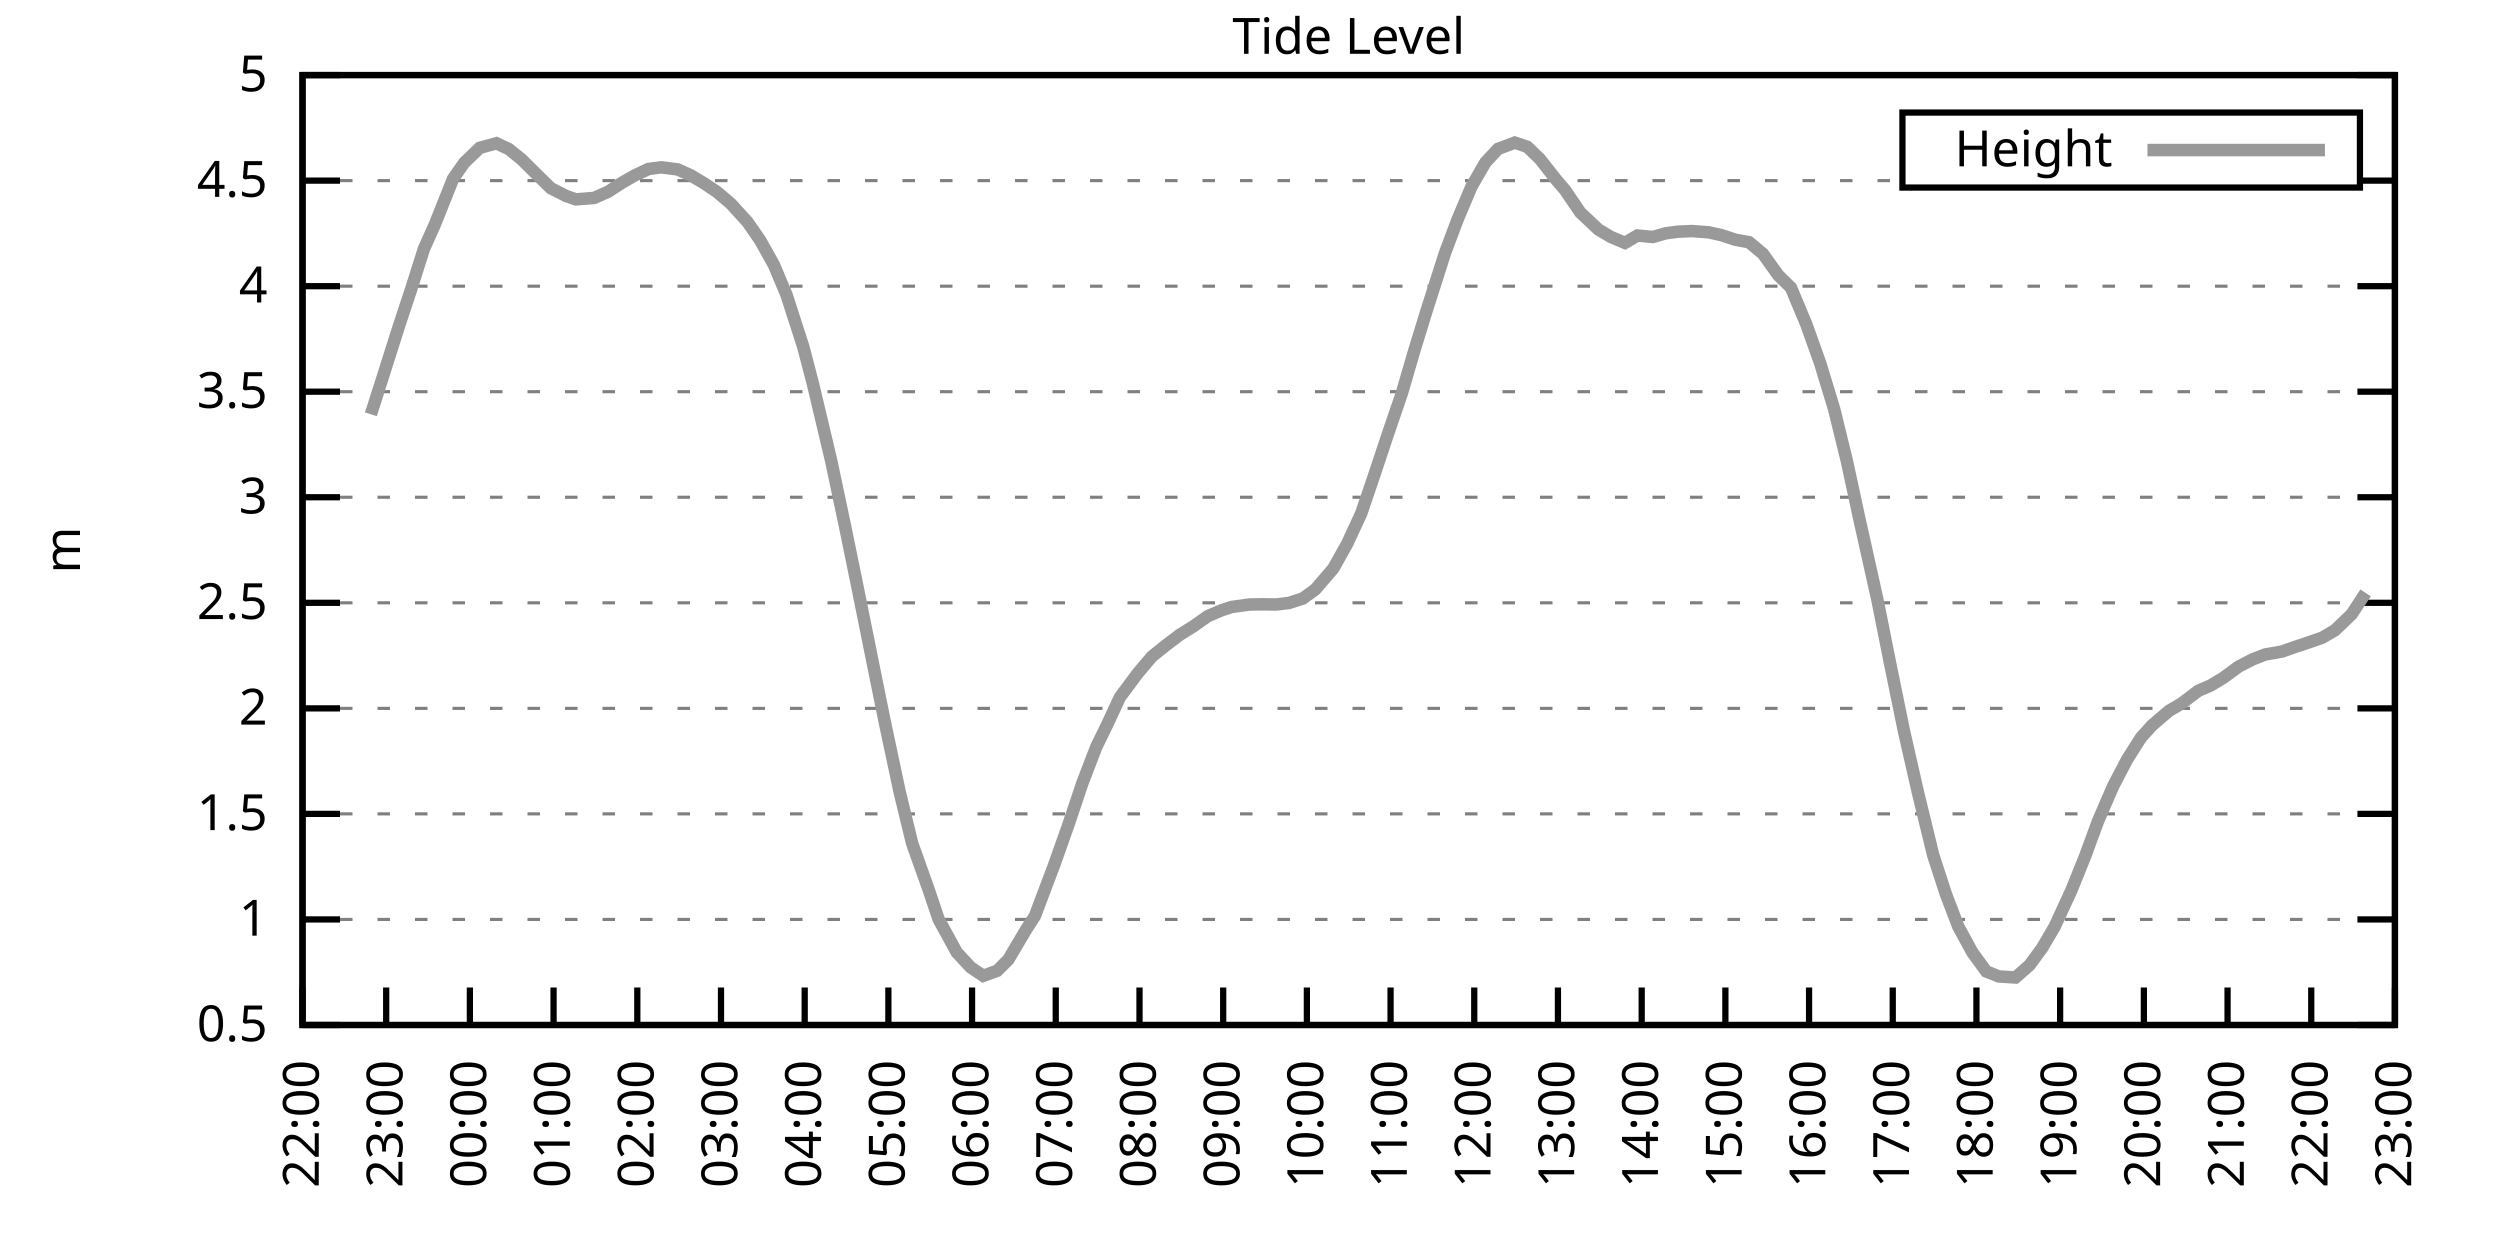
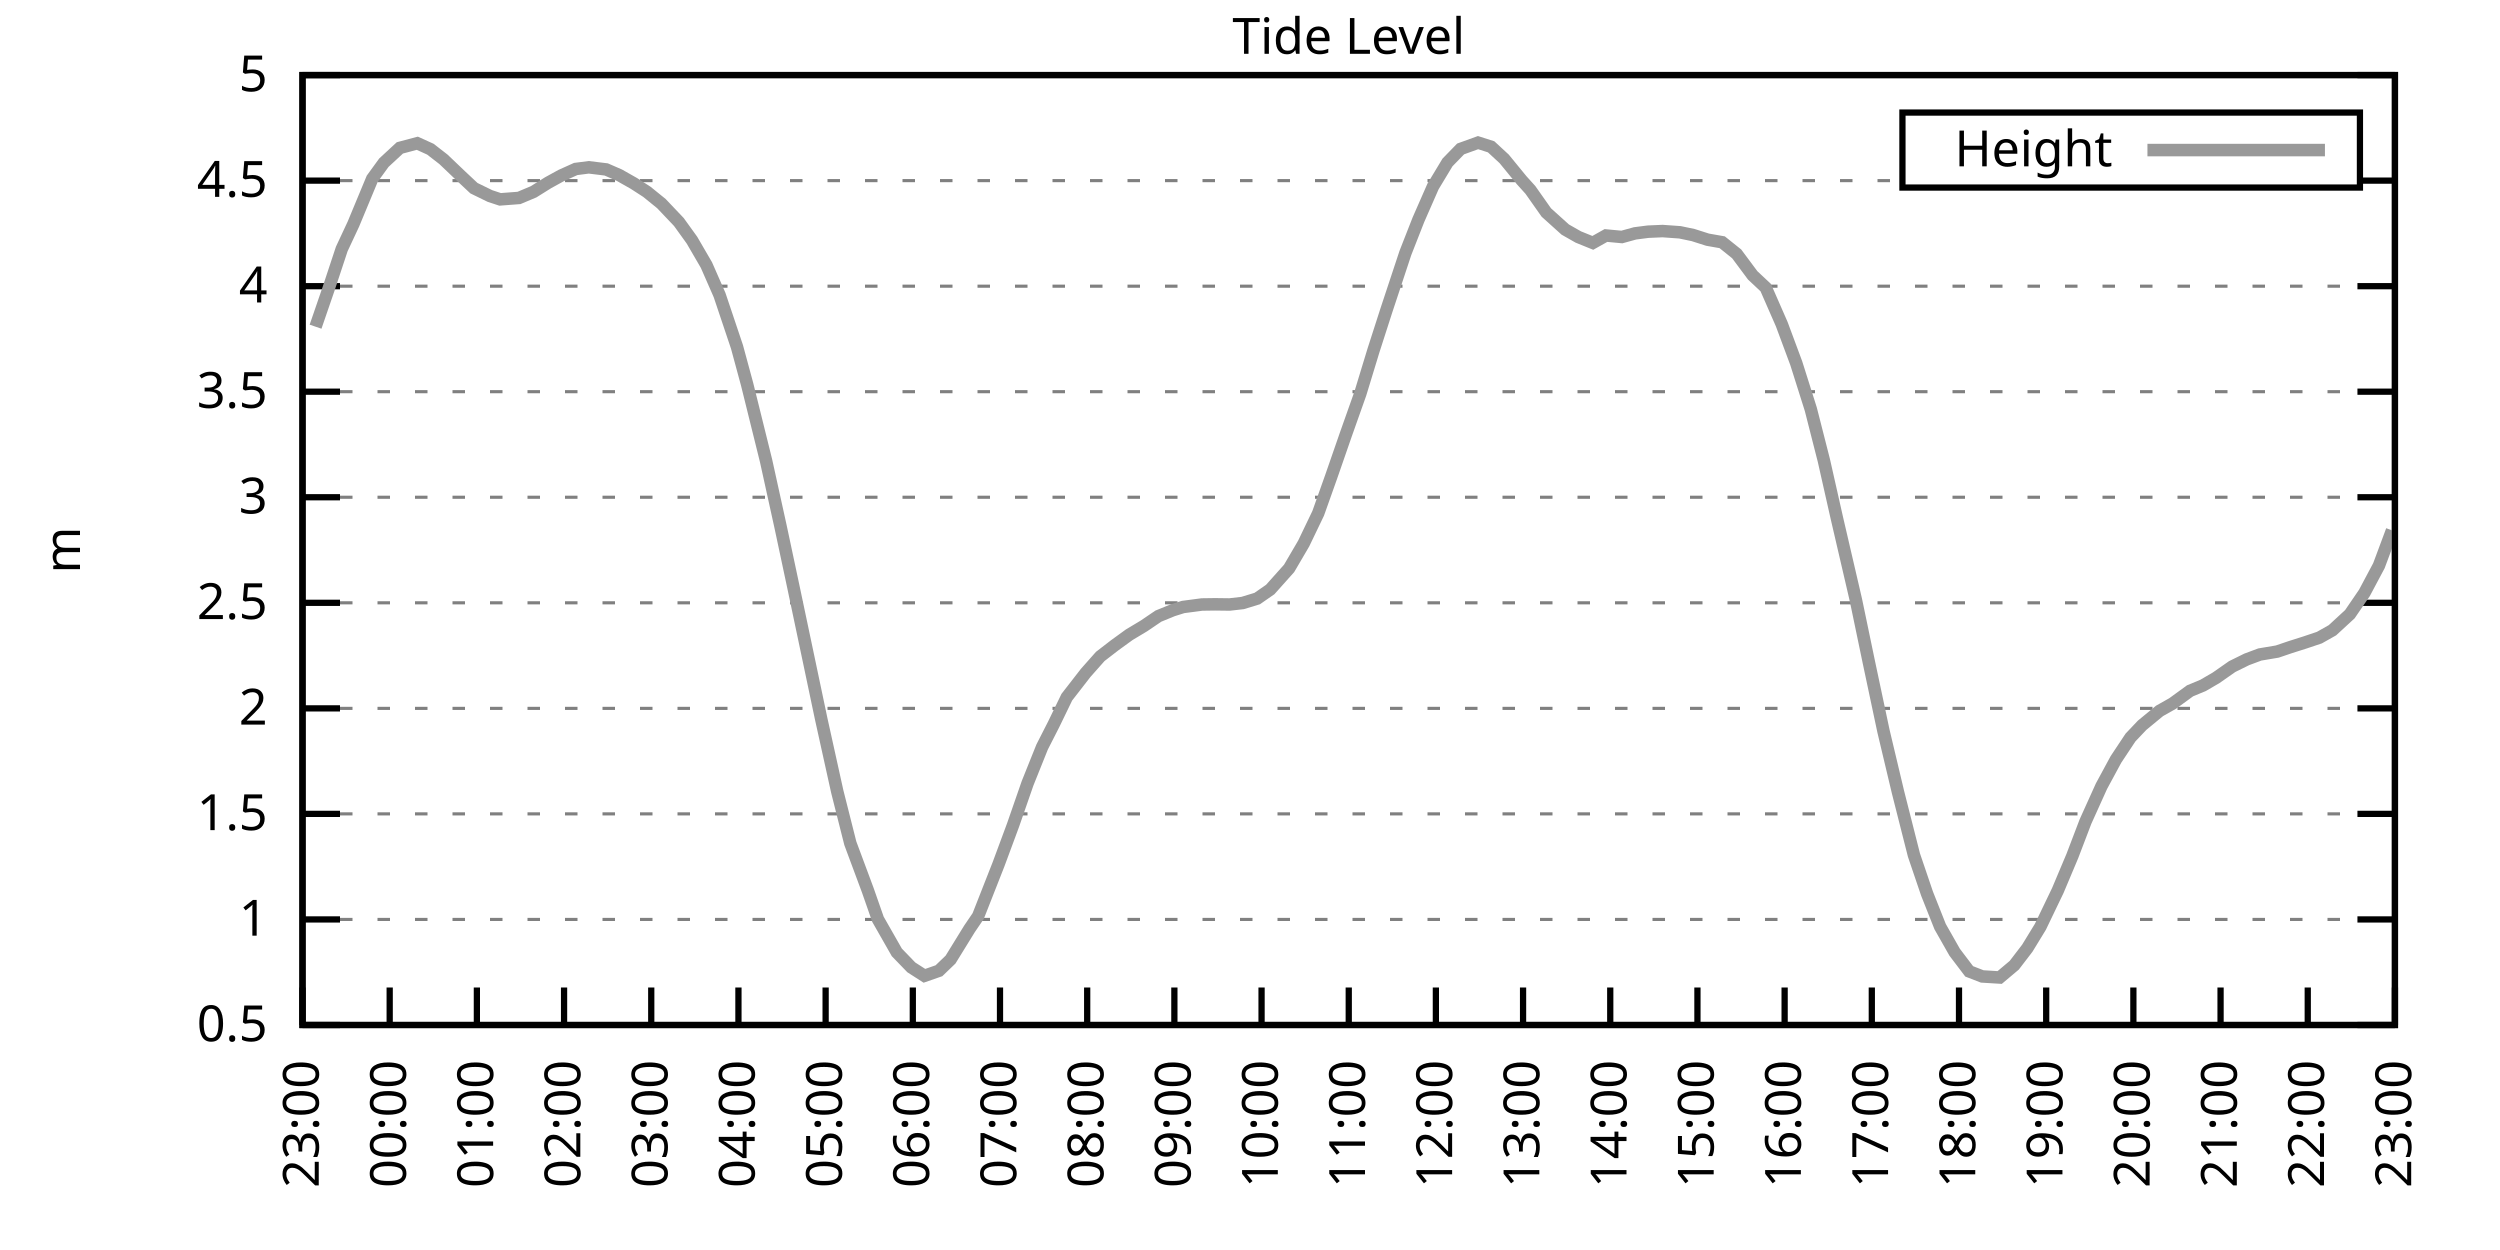
<svg xmlns="http://www.w3.org/2000/svg" xmlns:xlink="http://www.w3.org/1999/xlink" width="400" height="200" viewBox="0 0 400 200">
  <g id="gnuplot_canvas">
    <rect x="0" y="0" width="400" height="200" fill="none" />
    <defs>
      <circle id="gpDot" r="0.5" stroke-width="0.5" stroke="currentColor" />
      <path id="gpPt0" stroke-width="0.333" stroke="currentColor" d="M-1,0 h2 M0,-1 v2" />
      <path id="gpPt1" stroke-width="0.333" stroke="currentColor" d="M-1,-1 L1,1 M1,-1 L-1,1" />
      <path id="gpPt2" stroke-width="0.333" stroke="currentColor" d="M-1,0 L1,0 M0,-1 L0,1 M-1,-1 L1,1 M-1,1 L1,-1" />
      <rect id="gpPt3" stroke-width="0.333" stroke="currentColor" x="-1" y="-1" width="2" height="2" />
      <rect id="gpPt4" stroke-width="0.333" stroke="currentColor" fill="currentColor" x="-1" y="-1" width="2" height="2" />
      <circle id="gpPt5" stroke-width="0.333" stroke="currentColor" cx="0" cy="0" r="1" />
      <use xlink:href="#gpPt5" id="gpPt6" fill="currentColor" stroke="none" />
      <path id="gpPt7" stroke-width="0.333" stroke="currentColor" d="M0,-1.33 L-1.33,0.67 L1.33,0.67 z" />
      <use xlink:href="#gpPt7" id="gpPt8" fill="currentColor" stroke="none" />
      <use xlink:href="#gpPt7" id="gpPt9" stroke="currentColor" transform="rotate(180)" />
      <use xlink:href="#gpPt9" id="gpPt10" fill="currentColor" stroke="none" />
      <use xlink:href="#gpPt3" id="gpPt11" stroke="currentColor" transform="rotate(45)" />
      <use xlink:href="#gpPt11" id="gpPt12" fill="currentColor" stroke="none" />
      <path id="gpPt13" stroke-width="0.333" stroke="currentColor" d="M0,1.330 L1.265,0.411 L0.782,-1.067 L-0.782,-1.076 L-1.265,0.411 z" />
      <use xlink:href="#gpPt13" id="gpPt14" fill="currentColor" stroke="none" />
      <filter id="textbox" filterUnits="objectBoundingBox" x="0" y="0" height="1" width="1">
        <feFlood flood-color="white" flood-opacity="1" result="bgnd" />
        <feComposite in="SourceGraphic" in2="bgnd" operator="atop" />
      </filter>
      <filter id="greybox" filterUnits="objectBoundingBox" x="0" y="0" height="1" width="1">
        <feFlood flood-color="lightgrey" flood-opacity="1" result="grey" />
        <feComposite in="SourceGraphic" in2="grey" operator="atop" />
      </filter>
    </defs>
    <g fill="none" color="white" stroke="currentColor" stroke-width="1.00" stroke-linecap="butt" stroke-linejoin="miter">
</g>
    <g fill="none" color="black" stroke="currentColor" stroke-width="1.00" stroke-linecap="butt" stroke-linejoin="miter">
      <g stroke="none" shape-rendering="crispEdges">
        <polygon fill="rgb(255, 255, 255)" points="48.40,164.00 383.18,164.00 383.18,12.02 48.40,12.02 " />
      </g>
    </g>
    <g fill="none" color="black" stroke="currentColor" stroke-width="1.00" stroke-linecap="butt" stroke-linejoin="miter">
</g>
    <g fill="none" color="black" stroke="black" stroke-width="0.50" stroke-linecap="butt" stroke-linejoin="miter">
</g>
    <g fill="none" color="gray" stroke="currentColor" stroke-width="0.50" stroke-linecap="butt" stroke-linejoin="miter">
      <path stroke="gray" stroke-dasharray="2,4" class="gridline" d="M48.40,164.00 L383.19,164.00  " />
    </g>
    <g fill="none" color="gray" stroke="gray" stroke-width="1.00" stroke-linecap="butt" stroke-linejoin="miter">
</g>
    <g fill="none" color="black" stroke="currentColor" stroke-width="1.00" stroke-linecap="butt" stroke-linejoin="miter">
      <path stroke="black" d="M48.40,164.00 L54.40,164.00 M383.19,164.00 L377.19,164.00  " />
      <g transform="translate(42.80,166.60)" stroke="none" fill="black" font-family="Sans" font-size="8.00" text-anchor="end">
        <text>
          <tspan font-family="Sans"> 0.5</tspan>
        </text>
      </g>
    </g>
    <g fill="none" color="black" stroke="currentColor" stroke-width="1.00" stroke-linecap="butt" stroke-linejoin="miter">
</g>
    <g fill="none" color="black" stroke="black" stroke-width="0.50" stroke-linecap="butt" stroke-linejoin="miter">
</g>
    <g fill="none" color="gray" stroke="currentColor" stroke-width="0.50" stroke-linecap="butt" stroke-linejoin="miter">
      <path stroke="gray" stroke-dasharray="2,4" class="gridline" d="M48.40,147.11 L383.19,147.11  " />
    </g>
    <g fill="none" color="gray" stroke="gray" stroke-width="1.00" stroke-linecap="butt" stroke-linejoin="miter">
</g>
    <g fill="none" color="black" stroke="currentColor" stroke-width="1.00" stroke-linecap="butt" stroke-linejoin="miter">
      <path stroke="black" d="M48.40,147.11 L54.40,147.11 M383.19,147.11 L377.19,147.11  " />
      <g transform="translate(42.80,149.71)" stroke="none" fill="black" font-family="Sans" font-size="8.00" text-anchor="end">
        <text>
          <tspan font-family="Sans"> 1</tspan>
        </text>
      </g>
    </g>
    <g fill="none" color="black" stroke="currentColor" stroke-width="1.00" stroke-linecap="butt" stroke-linejoin="miter">
</g>
    <g fill="none" color="black" stroke="black" stroke-width="0.50" stroke-linecap="butt" stroke-linejoin="miter">
</g>
    <g fill="none" color="gray" stroke="currentColor" stroke-width="0.50" stroke-linecap="butt" stroke-linejoin="miter">
      <path stroke="gray" stroke-dasharray="2,4" class="gridline" d="M48.40,130.22 L383.19,130.22  " />
    </g>
    <g fill="none" color="gray" stroke="gray" stroke-width="1.00" stroke-linecap="butt" stroke-linejoin="miter">
</g>
    <g fill="none" color="black" stroke="currentColor" stroke-width="1.00" stroke-linecap="butt" stroke-linejoin="miter">
      <path stroke="black" d="M48.40,130.22 L54.40,130.22 M383.19,130.22 L377.19,130.22  " />
      <g transform="translate(42.80,132.82)" stroke="none" fill="black" font-family="Sans" font-size="8.00" text-anchor="end">
        <text>
          <tspan font-family="Sans"> 1.5</tspan>
        </text>
      </g>
    </g>
    <g fill="none" color="black" stroke="currentColor" stroke-width="1.00" stroke-linecap="butt" stroke-linejoin="miter">
</g>
    <g fill="none" color="black" stroke="black" stroke-width="0.50" stroke-linecap="butt" stroke-linejoin="miter">
</g>
    <g fill="none" color="gray" stroke="currentColor" stroke-width="0.50" stroke-linecap="butt" stroke-linejoin="miter">
      <path stroke="gray" stroke-dasharray="2,4" class="gridline" d="M48.40,113.34 L383.19,113.34  " />
    </g>
    <g fill="none" color="gray" stroke="gray" stroke-width="1.00" stroke-linecap="butt" stroke-linejoin="miter">
</g>
    <g fill="none" color="black" stroke="currentColor" stroke-width="1.00" stroke-linecap="butt" stroke-linejoin="miter">
      <path stroke="black" d="M48.40,113.34 L54.40,113.34 M383.19,113.34 L377.19,113.34  " />
      <g transform="translate(42.80,115.94)" stroke="none" fill="black" font-family="Sans" font-size="8.00" text-anchor="end">
        <text>
          <tspan font-family="Sans"> 2</tspan>
        </text>
      </g>
    </g>
    <g fill="none" color="black" stroke="currentColor" stroke-width="1.00" stroke-linecap="butt" stroke-linejoin="miter">
</g>
    <g fill="none" color="black" stroke="black" stroke-width="0.50" stroke-linecap="butt" stroke-linejoin="miter">
</g>
    <g fill="none" color="gray" stroke="currentColor" stroke-width="0.50" stroke-linecap="butt" stroke-linejoin="miter">
      <path stroke="gray" stroke-dasharray="2,4" class="gridline" d="M48.40,96.45 L383.19,96.45  " />
    </g>
    <g fill="none" color="gray" stroke="gray" stroke-width="1.00" stroke-linecap="butt" stroke-linejoin="miter">
</g>
    <g fill="none" color="black" stroke="currentColor" stroke-width="1.00" stroke-linecap="butt" stroke-linejoin="miter">
      <path stroke="black" d="M48.40,96.45 L54.40,96.45 M383.19,96.45 L377.19,96.45  " />
      <g transform="translate(42.80,99.05)" stroke="none" fill="black" font-family="Sans" font-size="8.00" text-anchor="end">
        <text>
          <tspan font-family="Sans"> 2.5</tspan>
        </text>
      </g>
    </g>
    <g fill="none" color="black" stroke="currentColor" stroke-width="1.00" stroke-linecap="butt" stroke-linejoin="miter">
</g>
    <g fill="none" color="black" stroke="black" stroke-width="0.50" stroke-linecap="butt" stroke-linejoin="miter">
</g>
    <g fill="none" color="gray" stroke="currentColor" stroke-width="0.50" stroke-linecap="butt" stroke-linejoin="miter">
      <path stroke="gray" stroke-dasharray="2,4" class="gridline" d="M48.40,79.56 L383.19,79.56  " />
    </g>
    <g fill="none" color="gray" stroke="gray" stroke-width="1.00" stroke-linecap="butt" stroke-linejoin="miter">
</g>
    <g fill="none" color="black" stroke="currentColor" stroke-width="1.00" stroke-linecap="butt" stroke-linejoin="miter">
      <path stroke="black" d="M48.40,79.56 L54.40,79.56 M383.19,79.56 L377.19,79.56  " />
      <g transform="translate(42.80,82.16)" stroke="none" fill="black" font-family="Sans" font-size="8.00" text-anchor="end">
        <text>
          <tspan font-family="Sans"> 3</tspan>
        </text>
      </g>
    </g>
    <g fill="none" color="black" stroke="currentColor" stroke-width="1.00" stroke-linecap="butt" stroke-linejoin="miter">
</g>
    <g fill="none" color="black" stroke="black" stroke-width="0.50" stroke-linecap="butt" stroke-linejoin="miter">
</g>
    <g fill="none" color="gray" stroke="currentColor" stroke-width="0.50" stroke-linecap="butt" stroke-linejoin="miter">
      <path stroke="gray" stroke-dasharray="2,4" class="gridline" d="M48.40,62.67 L383.19,62.67  " />
    </g>
    <g fill="none" color="gray" stroke="gray" stroke-width="1.00" stroke-linecap="butt" stroke-linejoin="miter">
</g>
    <g fill="none" color="black" stroke="currentColor" stroke-width="1.00" stroke-linecap="butt" stroke-linejoin="miter">
      <path stroke="black" d="M48.40,62.67 L54.40,62.67 M383.19,62.67 L377.19,62.67  " />
      <g transform="translate(42.80,65.27)" stroke="none" fill="black" font-family="Sans" font-size="8.00" text-anchor="end">
        <text>
          <tspan font-family="Sans"> 3.5</tspan>
        </text>
      </g>
    </g>
    <g fill="none" color="black" stroke="currentColor" stroke-width="1.00" stroke-linecap="butt" stroke-linejoin="miter">
</g>
    <g fill="none" color="black" stroke="black" stroke-width="0.50" stroke-linecap="butt" stroke-linejoin="miter">
</g>
    <g fill="none" color="gray" stroke="currentColor" stroke-width="0.50" stroke-linecap="butt" stroke-linejoin="miter">
      <path stroke="gray" stroke-dasharray="2,4" class="gridline" d="M48.40,45.79 L383.19,45.79  " />
    </g>
    <g fill="none" color="gray" stroke="gray" stroke-width="1.00" stroke-linecap="butt" stroke-linejoin="miter">
</g>
    <g fill="none" color="black" stroke="currentColor" stroke-width="1.00" stroke-linecap="butt" stroke-linejoin="miter">
      <path stroke="black" d="M48.40,45.79 L54.40,45.79 M383.19,45.79 L377.19,45.79  " />
      <g transform="translate(42.80,48.39)" stroke="none" fill="black" font-family="Sans" font-size="8.00" text-anchor="end">
        <text>
          <tspan font-family="Sans"> 4</tspan>
        </text>
      </g>
    </g>
    <g fill="none" color="black" stroke="currentColor" stroke-width="1.00" stroke-linecap="butt" stroke-linejoin="miter">
</g>
    <g fill="none" color="black" stroke="black" stroke-width="0.50" stroke-linecap="butt" stroke-linejoin="miter">
</g>
    <g fill="none" color="gray" stroke="currentColor" stroke-width="0.50" stroke-linecap="butt" stroke-linejoin="miter">
      <path stroke="gray" stroke-dasharray="2,4" class="gridline" d="M48.40,28.90 L304.39,28.90 M377.59,28.90 L383.19,28.90  " />
    </g>
    <g fill="none" color="gray" stroke="gray" stroke-width="1.00" stroke-linecap="butt" stroke-linejoin="miter">
</g>
    <g fill="none" color="black" stroke="currentColor" stroke-width="1.00" stroke-linecap="butt" stroke-linejoin="miter">
      <path stroke="black" d="M48.40,28.90 L54.40,28.90 M383.19,28.90 L377.19,28.90  " />
      <g transform="translate(42.80,31.50)" stroke="none" fill="black" font-family="Sans" font-size="8.00" text-anchor="end">
        <text>
          <tspan font-family="Sans"> 4.5</tspan>
        </text>
      </g>
    </g>
    <g fill="none" color="black" stroke="currentColor" stroke-width="1.00" stroke-linecap="butt" stroke-linejoin="miter">
</g>
    <g fill="none" color="black" stroke="black" stroke-width="0.50" stroke-linecap="butt" stroke-linejoin="miter">
</g>
    <g fill="none" color="gray" stroke="currentColor" stroke-width="0.50" stroke-linecap="butt" stroke-linejoin="miter">
      <path stroke="gray" stroke-dasharray="2,4" class="gridline" d="M48.40,12.01 L383.19,12.01  " />
    </g>
    <g fill="none" color="gray" stroke="gray" stroke-width="1.00" stroke-linecap="butt" stroke-linejoin="miter">
</g>
    <g fill="none" color="black" stroke="currentColor" stroke-width="1.00" stroke-linecap="butt" stroke-linejoin="miter">
      <path stroke="black" d="M48.40,12.01 L54.40,12.01 M383.19,12.01 L377.19,12.01  " />
      <g transform="translate(42.80,14.61)" stroke="none" fill="black" font-family="Sans" font-size="8.00" text-anchor="end">
        <text>
          <tspan font-family="Sans"> 5</tspan>
        </text>
      </g>
    </g>
    <g fill="none" color="black" stroke="currentColor" stroke-width="1.00" stroke-linecap="butt" stroke-linejoin="miter">
      <path stroke="black" d="M48.40,164.00 L48.40,158.00  " />
      <g transform="translate(51.00,169.60) rotate(270.00)" stroke="none" fill="black" font-family="Sans" font-size="8.00" text-anchor="end">
        <text>
-           <tspan font-family="Sans">22:00</tspan>
-         </text>
-       </g>
-     </g>
-     <g fill="none" color="black" stroke="currentColor" stroke-width="1.00" stroke-linecap="butt" stroke-linejoin="miter">
-       <path stroke="black" d="M61.79,164.00 L61.79,158.00  " />
-       <g transform="translate(64.39,169.60) rotate(270.00)" stroke="none" fill="black" font-family="Sans" font-size="8.00" text-anchor="end">
-         <text>
          <tspan font-family="Sans">23:00</tspan>
        </text>
      </g>
    </g>
    <g fill="none" color="black" stroke="currentColor" stroke-width="1.00" stroke-linecap="butt" stroke-linejoin="miter">
-       <path stroke="black" d="M75.18,164.00 L75.18,158.00  " />
-       <g transform="translate(77.78,169.60) rotate(270.00)" stroke="none" fill="black" font-family="Sans" font-size="8.00" text-anchor="end">
+       <path stroke="black" d="M62.35,164.00 L62.35,158.00  " />
+       <g transform="translate(64.95,169.60) rotate(270.00)" stroke="none" fill="black" font-family="Sans" font-size="8.00" text-anchor="end">
        <text>
          <tspan font-family="Sans">00:00</tspan>
        </text>
      </g>
    </g>
    <g fill="none" color="black" stroke="currentColor" stroke-width="1.00" stroke-linecap="butt" stroke-linejoin="miter">
-       <path stroke="black" d="M88.57,164.00 L88.57,158.00  " />
-       <g transform="translate(91.17,169.60) rotate(270.00)" stroke="none" fill="black" font-family="Sans" font-size="8.00" text-anchor="end">
+       <path stroke="black" d="M76.30,164.00 L76.30,158.00  " />
+       <g transform="translate(78.90,169.60) rotate(270.00)" stroke="none" fill="black" font-family="Sans" font-size="8.00" text-anchor="end">
        <text>
          <tspan font-family="Sans">01:00</tspan>
        </text>
      </g>
    </g>
    <g fill="none" color="black" stroke="currentColor" stroke-width="1.00" stroke-linecap="butt" stroke-linejoin="miter">
-       <path stroke="black" d="M101.97,164.00 L101.97,158.00  " />
-       <g transform="translate(104.57,169.60) rotate(270.00)" stroke="none" fill="black" font-family="Sans" font-size="8.00" text-anchor="end">
+       <path stroke="black" d="M90.25,164.00 L90.25,158.00  " />
+       <g transform="translate(92.85,169.60) rotate(270.00)" stroke="none" fill="black" font-family="Sans" font-size="8.00" text-anchor="end">
        <text>
          <tspan font-family="Sans">02:00</tspan>
        </text>
      </g>
    </g>
    <g fill="none" color="black" stroke="currentColor" stroke-width="1.00" stroke-linecap="butt" stroke-linejoin="miter">
-       <path stroke="black" d="M115.36,164.00 L115.36,158.00  " />
-       <g transform="translate(117.96,169.60) rotate(270.00)" stroke="none" fill="black" font-family="Sans" font-size="8.00" text-anchor="end">
+       <path stroke="black" d="M104.20,164.00 L104.20,158.00  " />
+       <g transform="translate(106.80,169.60) rotate(270.00)" stroke="none" fill="black" font-family="Sans" font-size="8.00" text-anchor="end">
        <text>
          <tspan font-family="Sans">03:00</tspan>
        </text>
      </g>
    </g>
    <g fill="none" color="black" stroke="currentColor" stroke-width="1.00" stroke-linecap="butt" stroke-linejoin="miter">
-       <path stroke="black" d="M128.75,164.00 L128.75,158.00  " />
-       <g transform="translate(131.35,169.60) rotate(270.00)" stroke="none" fill="black" font-family="Sans" font-size="8.00" text-anchor="end">
+       <path stroke="black" d="M118.15,164.00 L118.15,158.00  " />
+       <g transform="translate(120.75,169.60) rotate(270.00)" stroke="none" fill="black" font-family="Sans" font-size="8.00" text-anchor="end">
        <text>
          <tspan font-family="Sans">04:00</tspan>
        </text>
      </g>
    </g>
    <g fill="none" color="black" stroke="currentColor" stroke-width="1.00" stroke-linecap="butt" stroke-linejoin="miter">
-       <path stroke="black" d="M142.14,164.00 L142.14,158.00  " />
-       <g transform="translate(144.74,169.60) rotate(270.00)" stroke="none" fill="black" font-family="Sans" font-size="8.00" text-anchor="end">
+       <path stroke="black" d="M132.10,164.00 L132.10,158.00  " />
+       <g transform="translate(134.70,169.60) rotate(270.00)" stroke="none" fill="black" font-family="Sans" font-size="8.00" text-anchor="end">
        <text>
          <tspan font-family="Sans">05:00</tspan>
        </text>
      </g>
    </g>
    <g fill="none" color="black" stroke="currentColor" stroke-width="1.00" stroke-linecap="butt" stroke-linejoin="miter">
-       <path stroke="black" d="M155.53,164.00 L155.53,158.00  " />
-       <g transform="translate(158.13,169.60) rotate(270.00)" stroke="none" fill="black" font-family="Sans" font-size="8.00" text-anchor="end">
+       <path stroke="black" d="M146.05,164.00 L146.05,158.00  " />
+       <g transform="translate(148.65,169.60) rotate(270.00)" stroke="none" fill="black" font-family="Sans" font-size="8.00" text-anchor="end">
        <text>
          <tspan font-family="Sans">06:00</tspan>
        </text>
      </g>
    </g>
    <g fill="none" color="black" stroke="currentColor" stroke-width="1.00" stroke-linecap="butt" stroke-linejoin="miter">
-       <path stroke="black" d="M168.92,164.00 L168.92,158.00  " />
-       <g transform="translate(171.52,169.60) rotate(270.00)" stroke="none" fill="black" font-family="Sans" font-size="8.00" text-anchor="end">
+       <path stroke="black" d="M160.00,164.00 L160.00,158.00  " />
+       <g transform="translate(162.60,169.60) rotate(270.00)" stroke="none" fill="black" font-family="Sans" font-size="8.00" text-anchor="end">
        <text>
          <tspan font-family="Sans">07:00</tspan>
        </text>
      </g>
    </g>
    <g fill="none" color="black" stroke="currentColor" stroke-width="1.00" stroke-linecap="butt" stroke-linejoin="miter">
-       <path stroke="black" d="M182.32,164.00 L182.32,158.00  " />
-       <g transform="translate(184.92,169.60) rotate(270.00)" stroke="none" fill="black" font-family="Sans" font-size="8.00" text-anchor="end">
+       <path stroke="black" d="M173.95,164.00 L173.95,158.00  " />
+       <g transform="translate(176.55,169.60) rotate(270.00)" stroke="none" fill="black" font-family="Sans" font-size="8.00" text-anchor="end">
        <text>
          <tspan font-family="Sans">08:00</tspan>
        </text>
      </g>
    </g>
    <g fill="none" color="black" stroke="currentColor" stroke-width="1.00" stroke-linecap="butt" stroke-linejoin="miter">
-       <path stroke="black" d="M195.71,164.00 L195.71,158.00  " />
-       <g transform="translate(198.31,169.60) rotate(270.00)" stroke="none" fill="black" font-family="Sans" font-size="8.00" text-anchor="end">
+       <path stroke="black" d="M187.90,164.00 L187.90,158.00  " />
+       <g transform="translate(190.50,169.60) rotate(270.00)" stroke="none" fill="black" font-family="Sans" font-size="8.00" text-anchor="end">
        <text>
          <tspan font-family="Sans">09:00</tspan>
        </text>
      </g>
    </g>
    <g fill="none" color="black" stroke="currentColor" stroke-width="1.00" stroke-linecap="butt" stroke-linejoin="miter">
-       <path stroke="black" d="M209.10,164.00 L209.10,158.00  " />
-       <g transform="translate(211.70,169.60) rotate(270.00)" stroke="none" fill="black" font-family="Sans" font-size="8.00" text-anchor="end">
+       <path stroke="black" d="M201.85,164.00 L201.85,158.00  " />
+       <g transform="translate(204.45,169.60) rotate(270.00)" stroke="none" fill="black" font-family="Sans" font-size="8.00" text-anchor="end">
        <text>
          <tspan font-family="Sans">10:00</tspan>
        </text>
      </g>
    </g>
    <g fill="none" color="black" stroke="currentColor" stroke-width="1.00" stroke-linecap="butt" stroke-linejoin="miter">
-       <path stroke="black" d="M222.49,164.00 L222.49,158.00  " />
-       <g transform="translate(225.09,169.60) rotate(270.00)" stroke="none" fill="black" font-family="Sans" font-size="8.00" text-anchor="end">
+       <path stroke="black" d="M215.80,164.00 L215.80,158.00  " />
+       <g transform="translate(218.40,169.60) rotate(270.00)" stroke="none" fill="black" font-family="Sans" font-size="8.00" text-anchor="end">
        <text>
          <tspan font-family="Sans">11:00</tspan>
        </text>
      </g>
    </g>
    <g fill="none" color="black" stroke="currentColor" stroke-width="1.00" stroke-linecap="butt" stroke-linejoin="miter">
-       <path stroke="black" d="M235.88,164.00 L235.88,158.00  " />
-       <g transform="translate(238.48,169.60) rotate(270.00)" stroke="none" fill="black" font-family="Sans" font-size="8.00" text-anchor="end">
+       <path stroke="black" d="M229.74,164.00 L229.74,158.00  " />
+       <g transform="translate(232.34,169.60) rotate(270.00)" stroke="none" fill="black" font-family="Sans" font-size="8.00" text-anchor="end">
        <text>
          <tspan font-family="Sans">12:00</tspan>
        </text>
      </g>
    </g>
    <g fill="none" color="black" stroke="currentColor" stroke-width="1.00" stroke-linecap="butt" stroke-linejoin="miter">
-       <path stroke="black" d="M249.27,164.00 L249.27,158.00  " />
-       <g transform="translate(251.87,169.60) rotate(270.00)" stroke="none" fill="black" font-family="Sans" font-size="8.00" text-anchor="end">
+       <path stroke="black" d="M243.69,164.00 L243.69,158.00  " />
+       <g transform="translate(246.29,169.60) rotate(270.00)" stroke="none" fill="black" font-family="Sans" font-size="8.00" text-anchor="end">
        <text>
          <tspan font-family="Sans">13:00</tspan>
        </text>
      </g>
    </g>
    <g fill="none" color="black" stroke="currentColor" stroke-width="1.00" stroke-linecap="butt" stroke-linejoin="miter">
-       <path stroke="black" d="M262.67,164.00 L262.67,158.00  " />
-       <g transform="translate(265.27,169.60) rotate(270.00)" stroke="none" fill="black" font-family="Sans" font-size="8.00" text-anchor="end">
+       <path stroke="black" d="M257.64,164.00 L257.64,158.00  " />
+       <g transform="translate(260.24,169.60) rotate(270.00)" stroke="none" fill="black" font-family="Sans" font-size="8.00" text-anchor="end">
        <text>
          <tspan font-family="Sans">14:00</tspan>
        </text>
      </g>
    </g>
    <g fill="none" color="black" stroke="currentColor" stroke-width="1.00" stroke-linecap="butt" stroke-linejoin="miter">
-       <path stroke="black" d="M276.06,164.00 L276.06,158.00  " />
-       <g transform="translate(278.66,169.60) rotate(270.00)" stroke="none" fill="black" font-family="Sans" font-size="8.00" text-anchor="end">
+       <path stroke="black" d="M271.59,164.00 L271.59,158.00  " />
+       <g transform="translate(274.19,169.60) rotate(270.00)" stroke="none" fill="black" font-family="Sans" font-size="8.00" text-anchor="end">
        <text>
          <tspan font-family="Sans">15:00</tspan>
        </text>
      </g>
    </g>
    <g fill="none" color="black" stroke="currentColor" stroke-width="1.00" stroke-linecap="butt" stroke-linejoin="miter">
-       <path stroke="black" d="M289.45,164.00 L289.45,158.00  " />
-       <g transform="translate(292.05,169.60) rotate(270.00)" stroke="none" fill="black" font-family="Sans" font-size="8.00" text-anchor="end">
+       <path stroke="black" d="M285.54,164.00 L285.54,158.00  " />
+       <g transform="translate(288.14,169.60) rotate(270.00)" stroke="none" fill="black" font-family="Sans" font-size="8.00" text-anchor="end">
        <text>
          <tspan font-family="Sans">16:00</tspan>
        </text>
      </g>
    </g>
    <g fill="none" color="black" stroke="currentColor" stroke-width="1.00" stroke-linecap="butt" stroke-linejoin="miter">
-       <path stroke="black" d="M302.84,164.00 L302.84,158.00  " />
-       <g transform="translate(305.44,169.60) rotate(270.00)" stroke="none" fill="black" font-family="Sans" font-size="8.00" text-anchor="end">
+       <path stroke="black" d="M299.49,164.00 L299.49,158.00  " />
+       <g transform="translate(302.09,169.60) rotate(270.00)" stroke="none" fill="black" font-family="Sans" font-size="8.00" text-anchor="end">
        <text>
          <tspan font-family="Sans">17:00</tspan>
        </text>
      </g>
    </g>
    <g fill="none" color="black" stroke="currentColor" stroke-width="1.00" stroke-linecap="butt" stroke-linejoin="miter">
-       <path stroke="black" d="M316.23,164.00 L316.23,158.00  " />
-       <g transform="translate(318.83,169.60) rotate(270.00)" stroke="none" fill="black" font-family="Sans" font-size="8.00" text-anchor="end">
+       <path stroke="black" d="M313.44,164.00 L313.44,158.00  " />
+       <g transform="translate(316.04,169.60) rotate(270.00)" stroke="none" fill="black" font-family="Sans" font-size="8.00" text-anchor="end">
        <text>
          <tspan font-family="Sans">18:00</tspan>
        </text>
      </g>
    </g>
    <g fill="none" color="black" stroke="currentColor" stroke-width="1.00" stroke-linecap="butt" stroke-linejoin="miter">
-       <path stroke="black" d="M329.62,164.00 L329.62,158.00  " />
-       <g transform="translate(332.22,169.60) rotate(270.00)" stroke="none" fill="black" font-family="Sans" font-size="8.00" text-anchor="end">
+       <path stroke="black" d="M327.39,164.00 L327.39,158.00  " />
+       <g transform="translate(329.99,169.60) rotate(270.00)" stroke="none" fill="black" font-family="Sans" font-size="8.00" text-anchor="end">
        <text>
          <tspan font-family="Sans">19:00</tspan>
        </text>
      </g>
    </g>
    <g fill="none" color="black" stroke="currentColor" stroke-width="1.00" stroke-linecap="butt" stroke-linejoin="miter">
-       <path stroke="black" d="M343.02,164.00 L343.02,158.00  " />
-       <g transform="translate(345.62,169.60) rotate(270.00)" stroke="none" fill="black" font-family="Sans" font-size="8.00" text-anchor="end">
+       <path stroke="black" d="M341.34,164.00 L341.34,158.00  " />
+       <g transform="translate(343.94,169.60) rotate(270.00)" stroke="none" fill="black" font-family="Sans" font-size="8.00" text-anchor="end">
        <text>
          <tspan font-family="Sans">20:00</tspan>
        </text>
      </g>
    </g>
    <g fill="none" color="black" stroke="currentColor" stroke-width="1.00" stroke-linecap="butt" stroke-linejoin="miter">
-       <path stroke="black" d="M356.41,164.00 L356.41,158.00  " />
-       <g transform="translate(359.01,169.60) rotate(270.00)" stroke="none" fill="black" font-family="Sans" font-size="8.00" text-anchor="end">
+       <path stroke="black" d="M355.29,164.00 L355.29,158.00  " />
+       <g transform="translate(357.89,169.60) rotate(270.00)" stroke="none" fill="black" font-family="Sans" font-size="8.00" text-anchor="end">
        <text>
          <tspan font-family="Sans">21:00</tspan>
        </text>
      </g>
    </g>
    <g fill="none" color="black" stroke="currentColor" stroke-width="1.00" stroke-linecap="butt" stroke-linejoin="miter">
-       <path stroke="black" d="M369.80,164.00 L369.80,158.00  " />
-       <g transform="translate(372.40,169.60) rotate(270.00)" stroke="none" fill="black" font-family="Sans" font-size="8.00" text-anchor="end">
+       <path stroke="black" d="M369.24,164.00 L369.24,158.00  " />
+       <g transform="translate(371.84,169.60) rotate(270.00)" stroke="none" fill="black" font-family="Sans" font-size="8.00" text-anchor="end">
        <text>
          <tspan font-family="Sans">22:00</tspan>
        </text>
      </g>
    </g>
    <g fill="none" color="black" stroke="currentColor" stroke-width="1.00" stroke-linecap="butt" stroke-linejoin="miter">
      <path stroke="black" d="M383.19,164.00 L383.19,158.00  " />
      <g transform="translate(385.79,169.60) rotate(270.00)" stroke="none" fill="black" font-family="Sans" font-size="8.00" text-anchor="end">
        <text>
          <tspan font-family="Sans">23:00</tspan>
        </text>
      </g>
    </g>
    <g fill="none" color="black" stroke="currentColor" stroke-width="1.00" stroke-linecap="butt" stroke-linejoin="miter">
</g>
    <g fill="none" color="black" stroke="currentColor" stroke-width="1.00" stroke-linecap="butt" stroke-linejoin="miter">
      <path stroke="black" d="M48.40,12.01 L48.40,164.00 L383.19,164.00 L383.19,12.01 L48.40,12.01 Z  " />
    </g>
    <g fill="none" color="black" stroke="currentColor" stroke-width="1.00" stroke-linecap="butt" stroke-linejoin="miter">
</g>
    <g fill="none" color="black" stroke="currentColor" stroke-width="1.00" stroke-linecap="butt" stroke-linejoin="miter">
      <path stroke="black" d="M304.39,30.01 L304.39,18.01 L377.59,18.01 L377.59,30.01 L304.39,30.01 Z  " />
    </g>
    <g id="Tide_level_plot_1">
      <g fill="none" color="white" stroke="black" stroke-width="2.00" stroke-linecap="butt" stroke-linejoin="miter">
</g>
      <g fill="none" color="black" stroke="currentColor" stroke-width="2.00" stroke-linecap="butt" stroke-linejoin="miter">
        <g transform="translate(337.99,26.61)" stroke="none" fill="black" font-family="Sans" font-size="8.00" text-anchor="end">
          <text>
            <tspan font-family="Sans">Height</tspan>
          </text>
        </g>
      </g>
      <g fill="none" color="black" stroke="currentColor" stroke-width="2.00" stroke-linecap="butt" stroke-linejoin="miter">
-         <path stroke="rgb(153, 153, 153)" d="M343.59,24.01 L371.99,24.01 M59.34,66.29 L61.12,60.71 L63.80,52.27 L65.81,46.19 L67.82,39.84 L69.60,35.86   L72.50,28.59 L74.29,26.03 L76.75,23.66 L79.42,22.92 L81.43,23.87 L83.44,25.49 L86.12,28.15 L88.13,30.11   L90.58,31.36 L92.15,31.90 L95.05,31.67 L97.28,30.69 L99.51,29.24 L101.52,28.09 L103.75,27.04 L105.76,26.77   L108.44,27.11 L110.45,28.02 L112.68,29.34 L114.69,30.69 L116.92,32.58 L119.60,35.52 L121.61,38.42 L123.84,42.41   L125.85,47.20 L128.53,55.51 L130.09,61.49 L132.99,73.72 L135.22,84.26 L137.23,94.08 L139.46,105.13 L141.47,115.06   L143.93,126.64 L145.94,134.92 L148.61,142.42 L150.18,147.08 L153.08,152.38 L155.31,154.78 L157.32,156.13 L159.55,155.32   L161.34,153.53 L164.24,148.63 L165.58,146.57 L168.70,138.30 L170.93,132.01 L173.17,125.33 L175.40,119.52 L177.18,115.87   L179.19,111.55 L182.09,107.66 L184.32,105.03 L186.56,103.24 L188.79,101.55 L191.02,100.16 L193.25,98.58 L195.48,97.63   L197.05,97.12 L199.95,96.72 L201.96,96.69 L204.19,96.72 L206.20,96.48 L208.43,95.77 L210.44,94.32 L213.34,90.94   L215.57,86.96 L217.80,82.13 L219.81,76.22 L222.04,69.53 L224.28,62.98 L226.29,56.09 L228.29,49.60 L231.20,40.48   L233.20,35.15 L235.44,29.84 L237.67,25.99 L239.68,23.83 L242.36,22.82 L244.36,23.49 L246.37,25.42 L249.05,28.83   L250.39,30.38 L252.85,34.00 L255.75,36.73 L257.76,37.92 L259.99,38.86 L262.00,37.68 L264.45,37.92 L266.46,37.34   L268.47,37.07 L270.70,36.97 L273.38,37.17 L275.39,37.61 L277.62,38.35 L279.85,38.76 L282.08,40.62 L284.54,44.06   L286.55,46.02 L289.00,51.87 L291.23,58.11 L293.47,65.48 L295.48,73.68 L297.48,82.94 L300.39,95.98 L302.39,106.01   L304.63,116.95 L306.86,126.75 L309.31,136.81 L311.32,142.99 L313.33,148.26 L315.56,152.35 L317.79,155.42 L319.80,156.23   L322.48,156.40 L324.71,154.44 L326.72,151.71 L328.73,148.29 L331.41,142.48 L333.64,136.95 L335.65,131.47 L338.10,125.80   L340.34,121.51 L342.57,118.00 L344.35,116.04 L347.03,113.74 L349.04,112.56 L351.72,110.53 L353.73,109.66 L355.74,108.44   L358.19,106.65 L360.42,105.50 L362.43,104.72 L365.11,104.25 L367.12,103.54 L369.35,102.80 L371.58,102.02 L373.59,100.84   L376.27,98.27 L378.50,94.86  " />
+         <path stroke="rgb(153, 153, 153)" d="M343.59,24.01 L371.99,24.01 M50.49,52.27 L52.58,46.19 L54.68,39.84 L56.54,35.86 L59.56,28.59 L61.42,26.03   L63.98,23.66 L66.77,22.92 L68.86,23.87 L70.95,25.49 L73.74,28.15 L75.83,30.11 L78.39,31.36 L80.02,31.90   L83.04,31.67 L85.37,30.69 L87.69,29.24 L89.78,28.09 L92.11,27.04 L94.20,26.77 L96.99,27.11 L99.08,28.02   L101.41,29.34 L103.50,30.69 L105.83,32.58 L108.62,35.52 L110.71,38.42 L113.03,42.41 L115.13,47.20 L117.92,55.51   L119.54,61.49 L122.57,73.72 L124.89,84.26 L126.98,94.08 L129.31,105.13 L131.40,115.06 L133.96,126.64 L136.05,134.92   L138.84,142.42 L140.47,147.08 L143.49,152.38 L145.81,154.78 L147.91,156.13 L150.23,155.32 L152.09,153.53 L155.11,148.63   L156.51,146.57 L159.76,138.30 L162.09,132.01 L164.41,125.33 L166.74,119.52 L168.60,115.87 L170.69,111.55 L173.71,107.66   L176.04,105.03 L178.36,103.24 L180.69,101.55 L183.01,100.16 L185.34,98.58 L187.66,97.63 L189.29,97.12 L192.31,96.72   L194.41,96.69 L196.73,96.72 L198.82,96.48 L201.15,95.77 L203.24,94.32 L206.26,90.94 L208.59,86.96 L210.91,82.13   L213.01,76.22 L215.33,69.53 L217.65,62.98 L219.75,56.09 L221.84,49.60 L224.86,40.48 L226.95,35.15 L229.28,29.84   L231.60,25.99 L233.70,23.83 L236.49,22.82 L238.58,23.49 L240.67,25.42 L243.46,28.83 L244.86,30.38 L247.41,34.00   L250.44,36.73 L252.53,37.92 L254.85,38.86 L256.95,37.68 L259.50,37.92 L261.60,37.34 L263.69,37.07 L266.01,36.97   L268.80,37.17 L270.90,37.61 L273.22,38.35 L275.55,38.76 L277.87,40.62 L280.43,44.06 L282.52,46.02 L285.08,51.87   L287.40,58.11 L289.73,65.48 L291.82,73.68 L293.91,82.94 L296.94,95.98 L299.03,106.01 L301.35,116.95 L303.68,126.75   L306.23,136.81 L308.33,142.99 L310.42,148.26 L312.74,152.35 L315.07,155.42 L317.16,156.23 L319.95,156.40 L322.28,154.44   L324.37,151.71 L326.46,148.29 L329.25,142.48 L331.58,136.95 L333.67,131.47 L336.23,125.80 L338.55,121.51 L340.88,118.00   L342.74,116.04 L345.53,113.74 L347.62,112.56 L350.41,110.53 L352.50,109.66 L354.59,108.44 L357.15,106.65 L359.48,105.50   L361.57,104.72 L364.36,104.25 L366.45,103.54 L368.78,102.80 L371.10,102.02 L373.19,100.84 L375.98,98.27 L378.31,94.86   L380.63,90.50 L382.73,84.86  " />
      </g>
    </g>
    <g fill="none" color="black" stroke="currentColor" stroke-width="2.00" stroke-linecap="butt" stroke-linejoin="miter">
</g>
    <g fill="none" color="black" stroke="black" stroke-width="1.00" stroke-linecap="butt" stroke-linejoin="miter">
</g>
    <g fill="none" color="black" stroke="currentColor" stroke-width="1.00" stroke-linecap="butt" stroke-linejoin="miter">
      <path stroke="black" d="M48.40,12.01 L48.40,164.00 L383.19,164.00 L383.19,12.01 L48.40,12.01 Z  " />
      <g transform="translate(12.80,88.01) rotate(270.00)" stroke="none" fill="black" font-family="Sans" font-size="8.00" text-anchor="middle">
        <text>
          <tspan font-family="Sans">m</tspan>
        </text>
      </g>
    </g>
    <g fill="none" color="black" stroke="currentColor" stroke-width="1.00" stroke-linecap="butt" stroke-linejoin="miter">
</g>
    <g fill="none" color="black" stroke="currentColor" stroke-width="1.00" stroke-linecap="butt" stroke-linejoin="miter">
      <g transform="translate(215.79,8.61)" stroke="none" fill="black" font-family="Sans" font-size="8.00" text-anchor="middle">
        <text>
          <tspan font-family="Sans">Tide Level</tspan>
        </text>
      </g>
    </g>
    <g fill="none" color="black" stroke="currentColor" stroke-width="1.00" stroke-linecap="butt" stroke-linejoin="miter">
</g>
  </g>
</svg>
